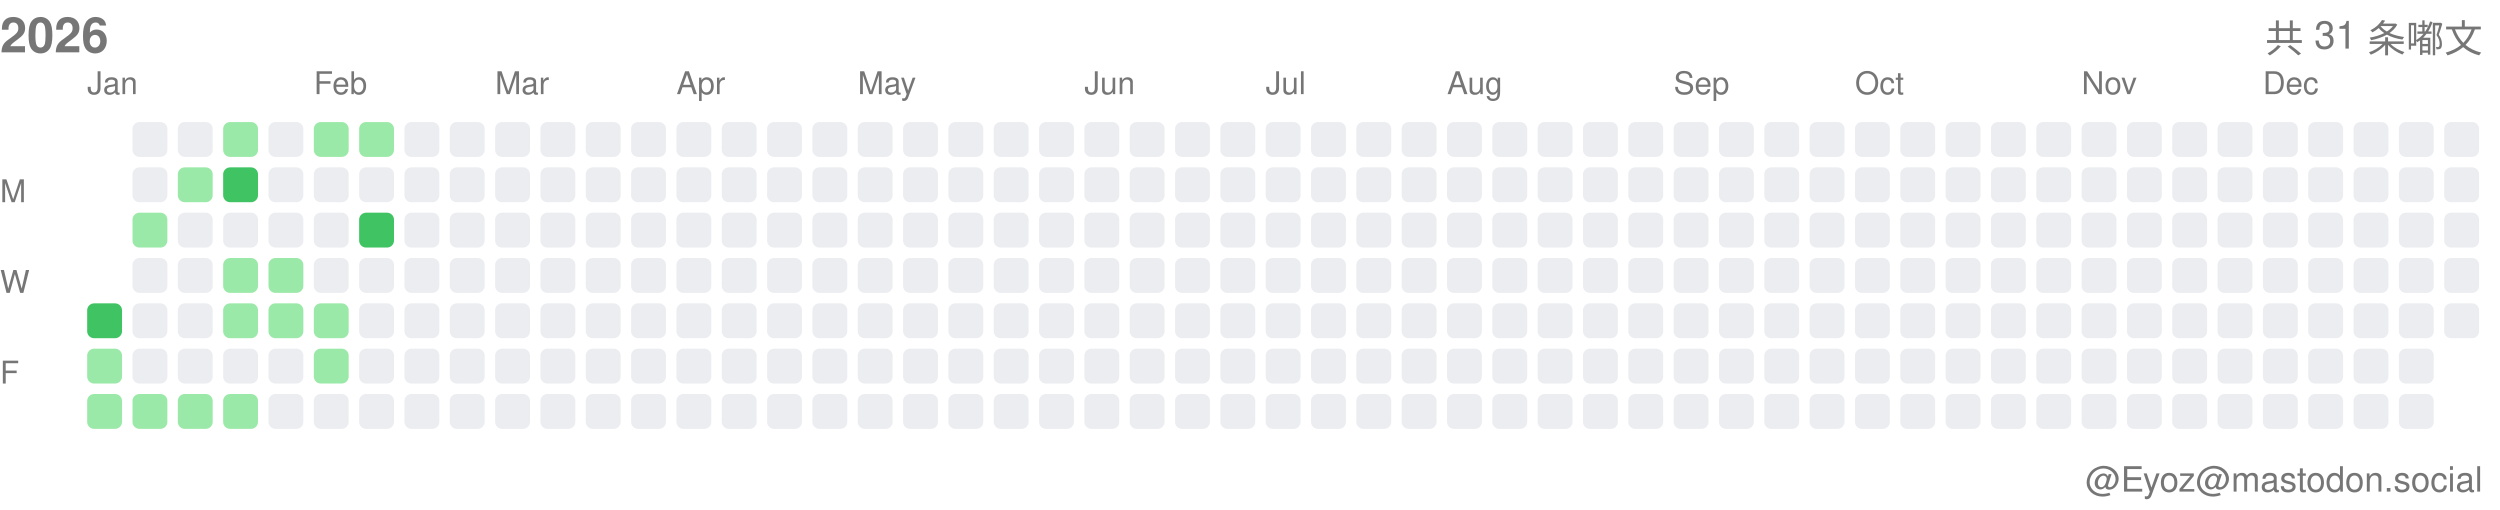
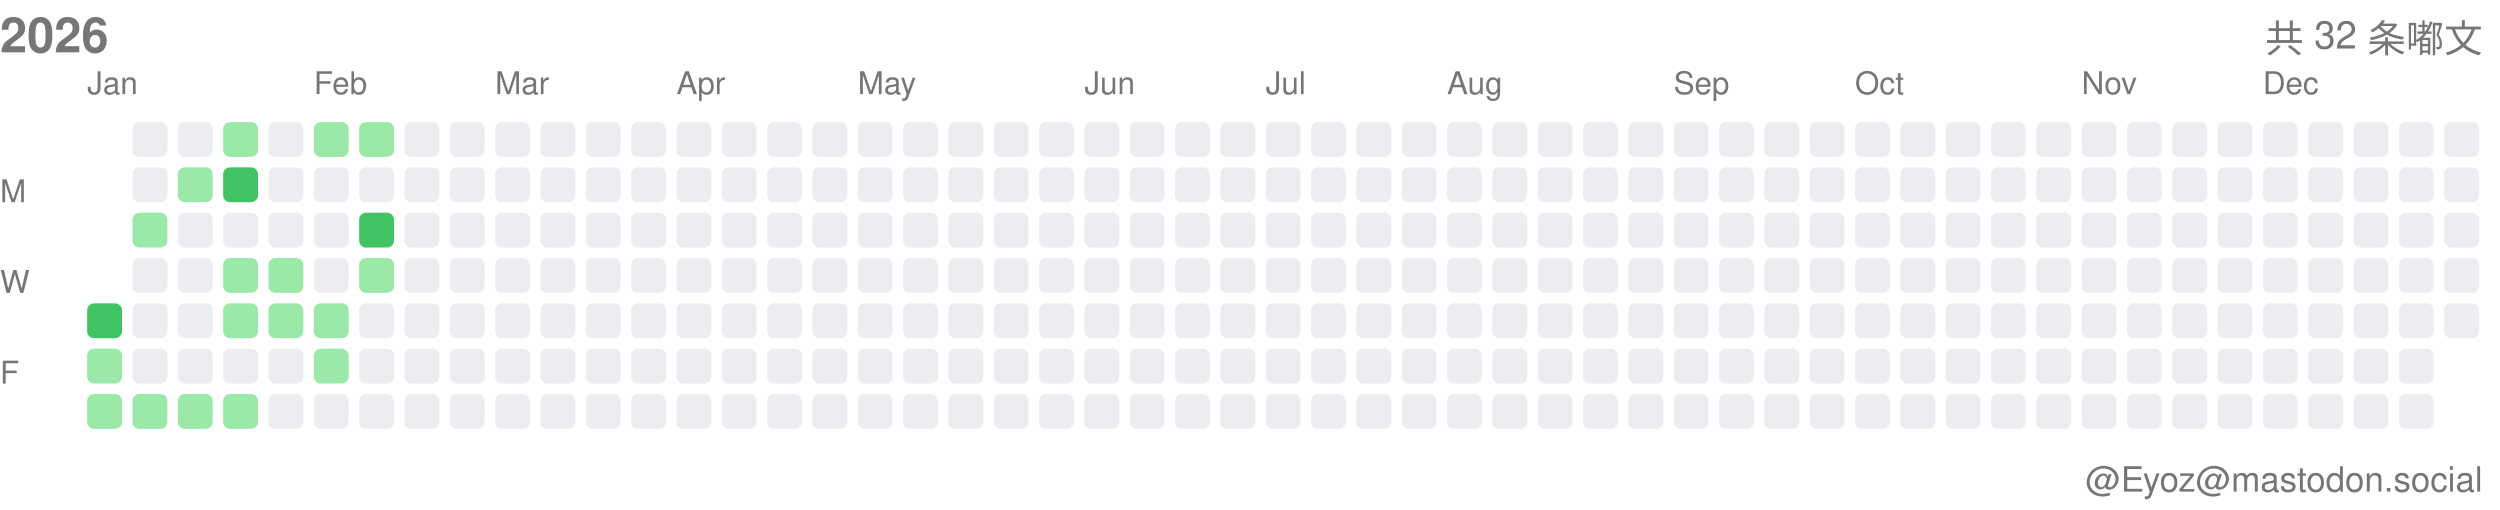
<svg xmlns="http://www.w3.org/2000/svg" width="717" height="146">
  <style>.month-label, .wday-label, .year-label, .total-label, .user-label { font-family: -apple-system, BlinkMacSystemFont, "Segoe UI", Helvetica, Arial, sans-serif, "Apple Color Emoji", "Segoe UI Emoji"; font-size: 9px; fill: #767676; } .year-label { font-size: 14px; font-weight: 600; } .total-label { font-size: 11px; font-weight: 500; } .user-label { font-size: 10px; }</style>
  <text x="0" y="15" class="year-label">2026</text>
-   <text x="712" y="15" class="total-label" text-anchor="end">共 31 条嘟文</text>
+   <text x="712" y="15" class="total-label" text-anchor="end">共 32 条嘟文</text>
  <text x="712" y="141" class="user-label" text-anchor="end">@Eyoz@mastodon.social</text>
  <text x="0" y="58" class="wday-label">M</text>
  <text x="0" y="84" class="wday-label">W</text>
  <text x="0" y="110" class="wday-label">F</text>
  <rect x="25" y="87" width="10" height="10" fill="#40c463" rx="2" ry="2" />
  <rect x="25" y="100" width="10" height="10" fill="#9be9a8" rx="2" ry="2" />
  <rect x="25" y="113" width="10" height="10" fill="#9be9a8" rx="2" ry="2" />
  <rect x="38" y="35" width="10" height="10" fill="#ebedf0" rx="2" ry="2" />
  <rect x="38" y="48" width="10" height="10" fill="#ebedf0" rx="2" ry="2" />
  <rect x="38" y="61" width="10" height="10" fill="#9be9a8" rx="2" ry="2" />
  <rect x="38" y="74" width="10" height="10" fill="#ebedf0" rx="2" ry="2" />
  <rect x="38" y="87" width="10" height="10" fill="#ebedf0" rx="2" ry="2" />
  <rect x="38" y="100" width="10" height="10" fill="#ebedf0" rx="2" ry="2" />
  <rect x="38" y="113" width="10" height="10" fill="#9be9a8" rx="2" ry="2" />
  <rect x="51" y="35" width="10" height="10" fill="#ebedf0" rx="2" ry="2" />
  <rect x="51" y="48" width="10" height="10" fill="#9be9a8" rx="2" ry="2" />
  <rect x="51" y="61" width="10" height="10" fill="#ebedf0" rx="2" ry="2" />
  <rect x="51" y="74" width="10" height="10" fill="#ebedf0" rx="2" ry="2" />
  <rect x="51" y="87" width="10" height="10" fill="#ebedf0" rx="2" ry="2" />
  <rect x="51" y="100" width="10" height="10" fill="#ebedf0" rx="2" ry="2" />
  <rect x="51" y="113" width="10" height="10" fill="#9be9a8" rx="2" ry="2" />
  <rect x="64" y="35" width="10" height="10" fill="#9be9a8" rx="2" ry="2" />
  <rect x="64" y="48" width="10" height="10" fill="#40c463" rx="2" ry="2" />
  <rect x="64" y="61" width="10" height="10" fill="#ebedf0" rx="2" ry="2" />
  <rect x="64" y="74" width="10" height="10" fill="#9be9a8" rx="2" ry="2" />
  <rect x="64" y="87" width="10" height="10" fill="#9be9a8" rx="2" ry="2" />
  <rect x="64" y="100" width="10" height="10" fill="#ebedf0" rx="2" ry="2" />
  <rect x="64" y="113" width="10" height="10" fill="#9be9a8" rx="2" ry="2" />
  <rect x="77" y="35" width="10" height="10" fill="#ebedf0" rx="2" ry="2" />
  <rect x="77" y="48" width="10" height="10" fill="#ebedf0" rx="2" ry="2" />
  <rect x="77" y="61" width="10" height="10" fill="#ebedf0" rx="2" ry="2" />
  <rect x="77" y="74" width="10" height="10" fill="#9be9a8" rx="2" ry="2" />
  <rect x="77" y="87" width="10" height="10" fill="#9be9a8" rx="2" ry="2" />
  <rect x="77" y="100" width="10" height="10" fill="#ebedf0" rx="2" ry="2" />
  <rect x="77" y="113" width="10" height="10" fill="#ebedf0" rx="2" ry="2" />
  <rect x="90" y="35" width="10" height="10" fill="#9be9a8" rx="2" ry="2" />
  <rect x="90" y="48" width="10" height="10" fill="#ebedf0" rx="2" ry="2" />
  <rect x="90" y="61" width="10" height="10" fill="#ebedf0" rx="2" ry="2" />
  <rect x="90" y="74" width="10" height="10" fill="#ebedf0" rx="2" ry="2" />
  <rect x="90" y="87" width="10" height="10" fill="#9be9a8" rx="2" ry="2" />
  <rect x="90" y="100" width="10" height="10" fill="#9be9a8" rx="2" ry="2" />
  <rect x="90" y="113" width="10" height="10" fill="#ebedf0" rx="2" ry="2" />
  <rect x="103" y="35" width="10" height="10" fill="#9be9a8" rx="2" ry="2" />
  <rect x="103" y="48" width="10" height="10" fill="#ebedf0" rx="2" ry="2" />
  <rect x="103" y="61" width="10" height="10" fill="#40c463" rx="2" ry="2" />
-   <rect x="103" y="74" width="10" height="10" fill="#ebedf0" rx="2" ry="2" />
+   <rect x="103" y="74" width="10" height="10" fill="#9be9a8" rx="2" ry="2" />
  <rect x="103" y="87" width="10" height="10" fill="#ebedf0" rx="2" ry="2" />
  <rect x="103" y="100" width="10" height="10" fill="#ebedf0" rx="2" ry="2" />
  <rect x="103" y="113" width="10" height="10" fill="#ebedf0" rx="2" ry="2" />
  <rect x="116" y="35" width="10" height="10" fill="#ebedf0" rx="2" ry="2" />
  <rect x="116" y="48" width="10" height="10" fill="#ebedf0" rx="2" ry="2" />
  <rect x="116" y="61" width="10" height="10" fill="#ebedf0" rx="2" ry="2" />
  <rect x="116" y="74" width="10" height="10" fill="#ebedf0" rx="2" ry="2" />
  <rect x="116" y="87" width="10" height="10" fill="#ebedf0" rx="2" ry="2" />
  <rect x="116" y="100" width="10" height="10" fill="#ebedf0" rx="2" ry="2" />
  <rect x="116" y="113" width="10" height="10" fill="#ebedf0" rx="2" ry="2" />
  <rect x="129" y="35" width="10" height="10" fill="#ebedf0" rx="2" ry="2" />
  <rect x="129" y="48" width="10" height="10" fill="#ebedf0" rx="2" ry="2" />
  <rect x="129" y="61" width="10" height="10" fill="#ebedf0" rx="2" ry="2" />
  <rect x="129" y="74" width="10" height="10" fill="#ebedf0" rx="2" ry="2" />
  <rect x="129" y="87" width="10" height="10" fill="#ebedf0" rx="2" ry="2" />
  <rect x="129" y="100" width="10" height="10" fill="#ebedf0" rx="2" ry="2" />
  <rect x="129" y="113" width="10" height="10" fill="#ebedf0" rx="2" ry="2" />
  <rect x="142" y="35" width="10" height="10" fill="#ebedf0" rx="2" ry="2" />
  <rect x="142" y="48" width="10" height="10" fill="#ebedf0" rx="2" ry="2" />
  <rect x="142" y="61" width="10" height="10" fill="#ebedf0" rx="2" ry="2" />
  <rect x="142" y="74" width="10" height="10" fill="#ebedf0" rx="2" ry="2" />
  <rect x="142" y="87" width="10" height="10" fill="#ebedf0" rx="2" ry="2" />
  <rect x="142" y="100" width="10" height="10" fill="#ebedf0" rx="2" ry="2" />
  <rect x="142" y="113" width="10" height="10" fill="#ebedf0" rx="2" ry="2" />
  <rect x="155" y="35" width="10" height="10" fill="#ebedf0" rx="2" ry="2" />
  <rect x="155" y="48" width="10" height="10" fill="#ebedf0" rx="2" ry="2" />
  <rect x="155" y="61" width="10" height="10" fill="#ebedf0" rx="2" ry="2" />
  <rect x="155" y="74" width="10" height="10" fill="#ebedf0" rx="2" ry="2" />
  <rect x="155" y="87" width="10" height="10" fill="#ebedf0" rx="2" ry="2" />
  <rect x="155" y="100" width="10" height="10" fill="#ebedf0" rx="2" ry="2" />
  <rect x="155" y="113" width="10" height="10" fill="#ebedf0" rx="2" ry="2" />
  <rect x="168" y="35" width="10" height="10" fill="#ebedf0" rx="2" ry="2" />
  <rect x="168" y="48" width="10" height="10" fill="#ebedf0" rx="2" ry="2" />
  <rect x="168" y="61" width="10" height="10" fill="#ebedf0" rx="2" ry="2" />
  <rect x="168" y="74" width="10" height="10" fill="#ebedf0" rx="2" ry="2" />
  <rect x="168" y="87" width="10" height="10" fill="#ebedf0" rx="2" ry="2" />
  <rect x="168" y="100" width="10" height="10" fill="#ebedf0" rx="2" ry="2" />
  <rect x="168" y="113" width="10" height="10" fill="#ebedf0" rx="2" ry="2" />
  <rect x="181" y="35" width="10" height="10" fill="#ebedf0" rx="2" ry="2" />
  <rect x="181" y="48" width="10" height="10" fill="#ebedf0" rx="2" ry="2" />
  <rect x="181" y="61" width="10" height="10" fill="#ebedf0" rx="2" ry="2" />
  <rect x="181" y="74" width="10" height="10" fill="#ebedf0" rx="2" ry="2" />
  <rect x="181" y="87" width="10" height="10" fill="#ebedf0" rx="2" ry="2" />
  <rect x="181" y="100" width="10" height="10" fill="#ebedf0" rx="2" ry="2" />
  <rect x="181" y="113" width="10" height="10" fill="#ebedf0" rx="2" ry="2" />
  <rect x="194" y="35" width="10" height="10" fill="#ebedf0" rx="2" ry="2" />
  <rect x="194" y="48" width="10" height="10" fill="#ebedf0" rx="2" ry="2" />
  <rect x="194" y="61" width="10" height="10" fill="#ebedf0" rx="2" ry="2" />
  <rect x="194" y="74" width="10" height="10" fill="#ebedf0" rx="2" ry="2" />
  <rect x="194" y="87" width="10" height="10" fill="#ebedf0" rx="2" ry="2" />
  <rect x="194" y="100" width="10" height="10" fill="#ebedf0" rx="2" ry="2" />
  <rect x="194" y="113" width="10" height="10" fill="#ebedf0" rx="2" ry="2" />
  <rect x="207" y="35" width="10" height="10" fill="#ebedf0" rx="2" ry="2" />
  <rect x="207" y="48" width="10" height="10" fill="#ebedf0" rx="2" ry="2" />
  <rect x="207" y="61" width="10" height="10" fill="#ebedf0" rx="2" ry="2" />
  <rect x="207" y="74" width="10" height="10" fill="#ebedf0" rx="2" ry="2" />
  <rect x="207" y="87" width="10" height="10" fill="#ebedf0" rx="2" ry="2" />
  <rect x="207" y="100" width="10" height="10" fill="#ebedf0" rx="2" ry="2" />
  <rect x="207" y="113" width="10" height="10" fill="#ebedf0" rx="2" ry="2" />
  <rect x="220" y="35" width="10" height="10" fill="#ebedf0" rx="2" ry="2" />
  <rect x="220" y="48" width="10" height="10" fill="#ebedf0" rx="2" ry="2" />
  <rect x="220" y="61" width="10" height="10" fill="#ebedf0" rx="2" ry="2" />
  <rect x="220" y="74" width="10" height="10" fill="#ebedf0" rx="2" ry="2" />
  <rect x="220" y="87" width="10" height="10" fill="#ebedf0" rx="2" ry="2" />
  <rect x="220" y="100" width="10" height="10" fill="#ebedf0" rx="2" ry="2" />
  <rect x="220" y="113" width="10" height="10" fill="#ebedf0" rx="2" ry="2" />
  <rect x="233" y="35" width="10" height="10" fill="#ebedf0" rx="2" ry="2" />
  <rect x="233" y="48" width="10" height="10" fill="#ebedf0" rx="2" ry="2" />
  <rect x="233" y="61" width="10" height="10" fill="#ebedf0" rx="2" ry="2" />
  <rect x="233" y="74" width="10" height="10" fill="#ebedf0" rx="2" ry="2" />
  <rect x="233" y="87" width="10" height="10" fill="#ebedf0" rx="2" ry="2" />
  <rect x="233" y="100" width="10" height="10" fill="#ebedf0" rx="2" ry="2" />
  <rect x="233" y="113" width="10" height="10" fill="#ebedf0" rx="2" ry="2" />
  <rect x="246" y="35" width="10" height="10" fill="#ebedf0" rx="2" ry="2" />
  <rect x="246" y="48" width="10" height="10" fill="#ebedf0" rx="2" ry="2" />
  <rect x="246" y="61" width="10" height="10" fill="#ebedf0" rx="2" ry="2" />
  <rect x="246" y="74" width="10" height="10" fill="#ebedf0" rx="2" ry="2" />
  <rect x="246" y="87" width="10" height="10" fill="#ebedf0" rx="2" ry="2" />
  <rect x="246" y="100" width="10" height="10" fill="#ebedf0" rx="2" ry="2" />
  <rect x="246" y="113" width="10" height="10" fill="#ebedf0" rx="2" ry="2" />
  <rect x="259" y="35" width="10" height="10" fill="#ebedf0" rx="2" ry="2" />
  <rect x="259" y="48" width="10" height="10" fill="#ebedf0" rx="2" ry="2" />
  <rect x="259" y="61" width="10" height="10" fill="#ebedf0" rx="2" ry="2" />
  <rect x="259" y="74" width="10" height="10" fill="#ebedf0" rx="2" ry="2" />
  <rect x="259" y="87" width="10" height="10" fill="#ebedf0" rx="2" ry="2" />
  <rect x="259" y="100" width="10" height="10" fill="#ebedf0" rx="2" ry="2" />
  <rect x="259" y="113" width="10" height="10" fill="#ebedf0" rx="2" ry="2" />
  <rect x="272" y="35" width="10" height="10" fill="#ebedf0" rx="2" ry="2" />
  <rect x="272" y="48" width="10" height="10" fill="#ebedf0" rx="2" ry="2" />
  <rect x="272" y="61" width="10" height="10" fill="#ebedf0" rx="2" ry="2" />
  <rect x="272" y="74" width="10" height="10" fill="#ebedf0" rx="2" ry="2" />
  <rect x="272" y="87" width="10" height="10" fill="#ebedf0" rx="2" ry="2" />
  <rect x="272" y="100" width="10" height="10" fill="#ebedf0" rx="2" ry="2" />
  <rect x="272" y="113" width="10" height="10" fill="#ebedf0" rx="2" ry="2" />
  <rect x="285" y="35" width="10" height="10" fill="#ebedf0" rx="2" ry="2" />
  <rect x="285" y="48" width="10" height="10" fill="#ebedf0" rx="2" ry="2" />
  <rect x="285" y="61" width="10" height="10" fill="#ebedf0" rx="2" ry="2" />
  <rect x="285" y="74" width="10" height="10" fill="#ebedf0" rx="2" ry="2" />
  <rect x="285" y="87" width="10" height="10" fill="#ebedf0" rx="2" ry="2" />
  <rect x="285" y="100" width="10" height="10" fill="#ebedf0" rx="2" ry="2" />
  <rect x="285" y="113" width="10" height="10" fill="#ebedf0" rx="2" ry="2" />
  <rect x="298" y="35" width="10" height="10" fill="#ebedf0" rx="2" ry="2" />
  <rect x="298" y="48" width="10" height="10" fill="#ebedf0" rx="2" ry="2" />
  <rect x="298" y="61" width="10" height="10" fill="#ebedf0" rx="2" ry="2" />
  <rect x="298" y="74" width="10" height="10" fill="#ebedf0" rx="2" ry="2" />
  <rect x="298" y="87" width="10" height="10" fill="#ebedf0" rx="2" ry="2" />
  <rect x="298" y="100" width="10" height="10" fill="#ebedf0" rx="2" ry="2" />
  <rect x="298" y="113" width="10" height="10" fill="#ebedf0" rx="2" ry="2" />
  <rect x="311" y="35" width="10" height="10" fill="#ebedf0" rx="2" ry="2" />
  <rect x="311" y="48" width="10" height="10" fill="#ebedf0" rx="2" ry="2" />
  <rect x="311" y="61" width="10" height="10" fill="#ebedf0" rx="2" ry="2" />
  <rect x="311" y="74" width="10" height="10" fill="#ebedf0" rx="2" ry="2" />
  <rect x="311" y="87" width="10" height="10" fill="#ebedf0" rx="2" ry="2" />
  <rect x="311" y="100" width="10" height="10" fill="#ebedf0" rx="2" ry="2" />
  <rect x="311" y="113" width="10" height="10" fill="#ebedf0" rx="2" ry="2" />
  <rect x="324" y="35" width="10" height="10" fill="#ebedf0" rx="2" ry="2" />
  <rect x="324" y="48" width="10" height="10" fill="#ebedf0" rx="2" ry="2" />
  <rect x="324" y="61" width="10" height="10" fill="#ebedf0" rx="2" ry="2" />
  <rect x="324" y="74" width="10" height="10" fill="#ebedf0" rx="2" ry="2" />
  <rect x="324" y="87" width="10" height="10" fill="#ebedf0" rx="2" ry="2" />
  <rect x="324" y="100" width="10" height="10" fill="#ebedf0" rx="2" ry="2" />
  <rect x="324" y="113" width="10" height="10" fill="#ebedf0" rx="2" ry="2" />
  <rect x="337" y="35" width="10" height="10" fill="#ebedf0" rx="2" ry="2" />
  <rect x="337" y="48" width="10" height="10" fill="#ebedf0" rx="2" ry="2" />
  <rect x="337" y="61" width="10" height="10" fill="#ebedf0" rx="2" ry="2" />
  <rect x="337" y="74" width="10" height="10" fill="#ebedf0" rx="2" ry="2" />
  <rect x="337" y="87" width="10" height="10" fill="#ebedf0" rx="2" ry="2" />
  <rect x="337" y="100" width="10" height="10" fill="#ebedf0" rx="2" ry="2" />
  <rect x="337" y="113" width="10" height="10" fill="#ebedf0" rx="2" ry="2" />
  <rect x="350" y="35" width="10" height="10" fill="#ebedf0" rx="2" ry="2" />
  <rect x="350" y="48" width="10" height="10" fill="#ebedf0" rx="2" ry="2" />
  <rect x="350" y="61" width="10" height="10" fill="#ebedf0" rx="2" ry="2" />
  <rect x="350" y="74" width="10" height="10" fill="#ebedf0" rx="2" ry="2" />
  <rect x="350" y="87" width="10" height="10" fill="#ebedf0" rx="2" ry="2" />
  <rect x="350" y="100" width="10" height="10" fill="#ebedf0" rx="2" ry="2" />
  <rect x="350" y="113" width="10" height="10" fill="#ebedf0" rx="2" ry="2" />
  <rect x="363" y="35" width="10" height="10" fill="#ebedf0" rx="2" ry="2" />
  <rect x="363" y="48" width="10" height="10" fill="#ebedf0" rx="2" ry="2" />
  <rect x="363" y="61" width="10" height="10" fill="#ebedf0" rx="2" ry="2" />
  <rect x="363" y="74" width="10" height="10" fill="#ebedf0" rx="2" ry="2" />
  <rect x="363" y="87" width="10" height="10" fill="#ebedf0" rx="2" ry="2" />
  <rect x="363" y="100" width="10" height="10" fill="#ebedf0" rx="2" ry="2" />
  <rect x="363" y="113" width="10" height="10" fill="#ebedf0" rx="2" ry="2" />
  <rect x="376" y="35" width="10" height="10" fill="#ebedf0" rx="2" ry="2" />
  <rect x="376" y="48" width="10" height="10" fill="#ebedf0" rx="2" ry="2" />
  <rect x="376" y="61" width="10" height="10" fill="#ebedf0" rx="2" ry="2" />
  <rect x="376" y="74" width="10" height="10" fill="#ebedf0" rx="2" ry="2" />
  <rect x="376" y="87" width="10" height="10" fill="#ebedf0" rx="2" ry="2" />
  <rect x="376" y="100" width="10" height="10" fill="#ebedf0" rx="2" ry="2" />
  <rect x="376" y="113" width="10" height="10" fill="#ebedf0" rx="2" ry="2" />
  <rect x="389" y="35" width="10" height="10" fill="#ebedf0" rx="2" ry="2" />
  <rect x="389" y="48" width="10" height="10" fill="#ebedf0" rx="2" ry="2" />
  <rect x="389" y="61" width="10" height="10" fill="#ebedf0" rx="2" ry="2" />
  <rect x="389" y="74" width="10" height="10" fill="#ebedf0" rx="2" ry="2" />
  <rect x="389" y="87" width="10" height="10" fill="#ebedf0" rx="2" ry="2" />
  <rect x="389" y="100" width="10" height="10" fill="#ebedf0" rx="2" ry="2" />
  <rect x="389" y="113" width="10" height="10" fill="#ebedf0" rx="2" ry="2" />
  <rect x="402" y="35" width="10" height="10" fill="#ebedf0" rx="2" ry="2" />
  <rect x="402" y="48" width="10" height="10" fill="#ebedf0" rx="2" ry="2" />
  <rect x="402" y="61" width="10" height="10" fill="#ebedf0" rx="2" ry="2" />
  <rect x="402" y="74" width="10" height="10" fill="#ebedf0" rx="2" ry="2" />
  <rect x="402" y="87" width="10" height="10" fill="#ebedf0" rx="2" ry="2" />
  <rect x="402" y="100" width="10" height="10" fill="#ebedf0" rx="2" ry="2" />
  <rect x="402" y="113" width="10" height="10" fill="#ebedf0" rx="2" ry="2" />
  <rect x="415" y="35" width="10" height="10" fill="#ebedf0" rx="2" ry="2" />
  <rect x="415" y="48" width="10" height="10" fill="#ebedf0" rx="2" ry="2" />
  <rect x="415" y="61" width="10" height="10" fill="#ebedf0" rx="2" ry="2" />
  <rect x="415" y="74" width="10" height="10" fill="#ebedf0" rx="2" ry="2" />
  <rect x="415" y="87" width="10" height="10" fill="#ebedf0" rx="2" ry="2" />
  <rect x="415" y="100" width="10" height="10" fill="#ebedf0" rx="2" ry="2" />
  <rect x="415" y="113" width="10" height="10" fill="#ebedf0" rx="2" ry="2" />
  <rect x="428" y="35" width="10" height="10" fill="#ebedf0" rx="2" ry="2" />
  <rect x="428" y="48" width="10" height="10" fill="#ebedf0" rx="2" ry="2" />
  <rect x="428" y="61" width="10" height="10" fill="#ebedf0" rx="2" ry="2" />
  <rect x="428" y="74" width="10" height="10" fill="#ebedf0" rx="2" ry="2" />
  <rect x="428" y="87" width="10" height="10" fill="#ebedf0" rx="2" ry="2" />
  <rect x="428" y="100" width="10" height="10" fill="#ebedf0" rx="2" ry="2" />
  <rect x="428" y="113" width="10" height="10" fill="#ebedf0" rx="2" ry="2" />
  <rect x="441" y="35" width="10" height="10" fill="#ebedf0" rx="2" ry="2" />
  <rect x="441" y="48" width="10" height="10" fill="#ebedf0" rx="2" ry="2" />
  <rect x="441" y="61" width="10" height="10" fill="#ebedf0" rx="2" ry="2" />
  <rect x="441" y="74" width="10" height="10" fill="#ebedf0" rx="2" ry="2" />
  <rect x="441" y="87" width="10" height="10" fill="#ebedf0" rx="2" ry="2" />
  <rect x="441" y="100" width="10" height="10" fill="#ebedf0" rx="2" ry="2" />
  <rect x="441" y="113" width="10" height="10" fill="#ebedf0" rx="2" ry="2" />
  <rect x="454" y="35" width="10" height="10" fill="#ebedf0" rx="2" ry="2" />
  <rect x="454" y="48" width="10" height="10" fill="#ebedf0" rx="2" ry="2" />
  <rect x="454" y="61" width="10" height="10" fill="#ebedf0" rx="2" ry="2" />
  <rect x="454" y="74" width="10" height="10" fill="#ebedf0" rx="2" ry="2" />
  <rect x="454" y="87" width="10" height="10" fill="#ebedf0" rx="2" ry="2" />
  <rect x="454" y="100" width="10" height="10" fill="#ebedf0" rx="2" ry="2" />
  <rect x="454" y="113" width="10" height="10" fill="#ebedf0" rx="2" ry="2" />
  <rect x="467" y="35" width="10" height="10" fill="#ebedf0" rx="2" ry="2" />
  <rect x="467" y="48" width="10" height="10" fill="#ebedf0" rx="2" ry="2" />
  <rect x="467" y="61" width="10" height="10" fill="#ebedf0" rx="2" ry="2" />
  <rect x="467" y="74" width="10" height="10" fill="#ebedf0" rx="2" ry="2" />
  <rect x="467" y="87" width="10" height="10" fill="#ebedf0" rx="2" ry="2" />
  <rect x="467" y="100" width="10" height="10" fill="#ebedf0" rx="2" ry="2" />
  <rect x="467" y="113" width="10" height="10" fill="#ebedf0" rx="2" ry="2" />
  <rect x="480" y="35" width="10" height="10" fill="#ebedf0" rx="2" ry="2" />
  <rect x="480" y="48" width="10" height="10" fill="#ebedf0" rx="2" ry="2" />
  <rect x="480" y="61" width="10" height="10" fill="#ebedf0" rx="2" ry="2" />
  <rect x="480" y="74" width="10" height="10" fill="#ebedf0" rx="2" ry="2" />
  <rect x="480" y="87" width="10" height="10" fill="#ebedf0" rx="2" ry="2" />
  <rect x="480" y="100" width="10" height="10" fill="#ebedf0" rx="2" ry="2" />
  <rect x="480" y="113" width="10" height="10" fill="#ebedf0" rx="2" ry="2" />
  <rect x="493" y="35" width="10" height="10" fill="#ebedf0" rx="2" ry="2" />
  <rect x="493" y="48" width="10" height="10" fill="#ebedf0" rx="2" ry="2" />
  <rect x="493" y="61" width="10" height="10" fill="#ebedf0" rx="2" ry="2" />
  <rect x="493" y="74" width="10" height="10" fill="#ebedf0" rx="2" ry="2" />
  <rect x="493" y="87" width="10" height="10" fill="#ebedf0" rx="2" ry="2" />
  <rect x="493" y="100" width="10" height="10" fill="#ebedf0" rx="2" ry="2" />
  <rect x="493" y="113" width="10" height="10" fill="#ebedf0" rx="2" ry="2" />
  <rect x="506" y="35" width="10" height="10" fill="#ebedf0" rx="2" ry="2" />
  <rect x="506" y="48" width="10" height="10" fill="#ebedf0" rx="2" ry="2" />
  <rect x="506" y="61" width="10" height="10" fill="#ebedf0" rx="2" ry="2" />
  <rect x="506" y="74" width="10" height="10" fill="#ebedf0" rx="2" ry="2" />
  <rect x="506" y="87" width="10" height="10" fill="#ebedf0" rx="2" ry="2" />
  <rect x="506" y="100" width="10" height="10" fill="#ebedf0" rx="2" ry="2" />
  <rect x="506" y="113" width="10" height="10" fill="#ebedf0" rx="2" ry="2" />
  <rect x="519" y="35" width="10" height="10" fill="#ebedf0" rx="2" ry="2" />
  <rect x="519" y="48" width="10" height="10" fill="#ebedf0" rx="2" ry="2" />
  <rect x="519" y="61" width="10" height="10" fill="#ebedf0" rx="2" ry="2" />
  <rect x="519" y="74" width="10" height="10" fill="#ebedf0" rx="2" ry="2" />
  <rect x="519" y="87" width="10" height="10" fill="#ebedf0" rx="2" ry="2" />
  <rect x="519" y="100" width="10" height="10" fill="#ebedf0" rx="2" ry="2" />
  <rect x="519" y="113" width="10" height="10" fill="#ebedf0" rx="2" ry="2" />
  <rect x="532" y="35" width="10" height="10" fill="#ebedf0" rx="2" ry="2" />
  <rect x="532" y="48" width="10" height="10" fill="#ebedf0" rx="2" ry="2" />
  <rect x="532" y="61" width="10" height="10" fill="#ebedf0" rx="2" ry="2" />
  <rect x="532" y="74" width="10" height="10" fill="#ebedf0" rx="2" ry="2" />
  <rect x="532" y="87" width="10" height="10" fill="#ebedf0" rx="2" ry="2" />
  <rect x="532" y="100" width="10" height="10" fill="#ebedf0" rx="2" ry="2" />
  <rect x="532" y="113" width="10" height="10" fill="#ebedf0" rx="2" ry="2" />
  <rect x="545" y="35" width="10" height="10" fill="#ebedf0" rx="2" ry="2" />
  <rect x="545" y="48" width="10" height="10" fill="#ebedf0" rx="2" ry="2" />
  <rect x="545" y="61" width="10" height="10" fill="#ebedf0" rx="2" ry="2" />
  <rect x="545" y="74" width="10" height="10" fill="#ebedf0" rx="2" ry="2" />
  <rect x="545" y="87" width="10" height="10" fill="#ebedf0" rx="2" ry="2" />
  <rect x="545" y="100" width="10" height="10" fill="#ebedf0" rx="2" ry="2" />
  <rect x="545" y="113" width="10" height="10" fill="#ebedf0" rx="2" ry="2" />
  <rect x="558" y="35" width="10" height="10" fill="#ebedf0" rx="2" ry="2" />
  <rect x="558" y="48" width="10" height="10" fill="#ebedf0" rx="2" ry="2" />
  <rect x="558" y="61" width="10" height="10" fill="#ebedf0" rx="2" ry="2" />
  <rect x="558" y="74" width="10" height="10" fill="#ebedf0" rx="2" ry="2" />
  <rect x="558" y="87" width="10" height="10" fill="#ebedf0" rx="2" ry="2" />
  <rect x="558" y="100" width="10" height="10" fill="#ebedf0" rx="2" ry="2" />
  <rect x="558" y="113" width="10" height="10" fill="#ebedf0" rx="2" ry="2" />
  <rect x="571" y="35" width="10" height="10" fill="#ebedf0" rx="2" ry="2" />
  <rect x="571" y="48" width="10" height="10" fill="#ebedf0" rx="2" ry="2" />
  <rect x="571" y="61" width="10" height="10" fill="#ebedf0" rx="2" ry="2" />
  <rect x="571" y="74" width="10" height="10" fill="#ebedf0" rx="2" ry="2" />
  <rect x="571" y="87" width="10" height="10" fill="#ebedf0" rx="2" ry="2" />
  <rect x="571" y="100" width="10" height="10" fill="#ebedf0" rx="2" ry="2" />
  <rect x="571" y="113" width="10" height="10" fill="#ebedf0" rx="2" ry="2" />
  <rect x="584" y="35" width="10" height="10" fill="#ebedf0" rx="2" ry="2" />
  <rect x="584" y="48" width="10" height="10" fill="#ebedf0" rx="2" ry="2" />
  <rect x="584" y="61" width="10" height="10" fill="#ebedf0" rx="2" ry="2" />
  <rect x="584" y="74" width="10" height="10" fill="#ebedf0" rx="2" ry="2" />
  <rect x="584" y="87" width="10" height="10" fill="#ebedf0" rx="2" ry="2" />
  <rect x="584" y="100" width="10" height="10" fill="#ebedf0" rx="2" ry="2" />
  <rect x="584" y="113" width="10" height="10" fill="#ebedf0" rx="2" ry="2" />
  <rect x="597" y="35" width="10" height="10" fill="#ebedf0" rx="2" ry="2" />
  <rect x="597" y="48" width="10" height="10" fill="#ebedf0" rx="2" ry="2" />
  <rect x="597" y="61" width="10" height="10" fill="#ebedf0" rx="2" ry="2" />
  <rect x="597" y="74" width="10" height="10" fill="#ebedf0" rx="2" ry="2" />
  <rect x="597" y="87" width="10" height="10" fill="#ebedf0" rx="2" ry="2" />
  <rect x="597" y="100" width="10" height="10" fill="#ebedf0" rx="2" ry="2" />
  <rect x="597" y="113" width="10" height="10" fill="#ebedf0" rx="2" ry="2" />
  <rect x="610" y="35" width="10" height="10" fill="#ebedf0" rx="2" ry="2" />
  <rect x="610" y="48" width="10" height="10" fill="#ebedf0" rx="2" ry="2" />
  <rect x="610" y="61" width="10" height="10" fill="#ebedf0" rx="2" ry="2" />
  <rect x="610" y="74" width="10" height="10" fill="#ebedf0" rx="2" ry="2" />
  <rect x="610" y="87" width="10" height="10" fill="#ebedf0" rx="2" ry="2" />
  <rect x="610" y="100" width="10" height="10" fill="#ebedf0" rx="2" ry="2" />
  <rect x="610" y="113" width="10" height="10" fill="#ebedf0" rx="2" ry="2" />
  <rect x="623" y="35" width="10" height="10" fill="#ebedf0" rx="2" ry="2" />
  <rect x="623" y="48" width="10" height="10" fill="#ebedf0" rx="2" ry="2" />
  <rect x="623" y="61" width="10" height="10" fill="#ebedf0" rx="2" ry="2" />
  <rect x="623" y="74" width="10" height="10" fill="#ebedf0" rx="2" ry="2" />
  <rect x="623" y="87" width="10" height="10" fill="#ebedf0" rx="2" ry="2" />
  <rect x="623" y="100" width="10" height="10" fill="#ebedf0" rx="2" ry="2" />
  <rect x="623" y="113" width="10" height="10" fill="#ebedf0" rx="2" ry="2" />
  <rect x="636" y="35" width="10" height="10" fill="#ebedf0" rx="2" ry="2" />
  <rect x="636" y="48" width="10" height="10" fill="#ebedf0" rx="2" ry="2" />
  <rect x="636" y="61" width="10" height="10" fill="#ebedf0" rx="2" ry="2" />
  <rect x="636" y="74" width="10" height="10" fill="#ebedf0" rx="2" ry="2" />
  <rect x="636" y="87" width="10" height="10" fill="#ebedf0" rx="2" ry="2" />
  <rect x="636" y="100" width="10" height="10" fill="#ebedf0" rx="2" ry="2" />
  <rect x="636" y="113" width="10" height="10" fill="#ebedf0" rx="2" ry="2" />
  <rect x="649" y="35" width="10" height="10" fill="#ebedf0" rx="2" ry="2" />
  <rect x="649" y="48" width="10" height="10" fill="#ebedf0" rx="2" ry="2" />
  <rect x="649" y="61" width="10" height="10" fill="#ebedf0" rx="2" ry="2" />
  <rect x="649" y="74" width="10" height="10" fill="#ebedf0" rx="2" ry="2" />
  <rect x="649" y="87" width="10" height="10" fill="#ebedf0" rx="2" ry="2" />
  <rect x="649" y="100" width="10" height="10" fill="#ebedf0" rx="2" ry="2" />
  <rect x="649" y="113" width="10" height="10" fill="#ebedf0" rx="2" ry="2" />
  <rect x="662" y="35" width="10" height="10" fill="#ebedf0" rx="2" ry="2" />
  <rect x="662" y="48" width="10" height="10" fill="#ebedf0" rx="2" ry="2" />
  <rect x="662" y="61" width="10" height="10" fill="#ebedf0" rx="2" ry="2" />
  <rect x="662" y="74" width="10" height="10" fill="#ebedf0" rx="2" ry="2" />
  <rect x="662" y="87" width="10" height="10" fill="#ebedf0" rx="2" ry="2" />
  <rect x="662" y="100" width="10" height="10" fill="#ebedf0" rx="2" ry="2" />
  <rect x="662" y="113" width="10" height="10" fill="#ebedf0" rx="2" ry="2" />
  <rect x="675" y="35" width="10" height="10" fill="#ebedf0" rx="2" ry="2" />
  <rect x="675" y="48" width="10" height="10" fill="#ebedf0" rx="2" ry="2" />
  <rect x="675" y="61" width="10" height="10" fill="#ebedf0" rx="2" ry="2" />
  <rect x="675" y="74" width="10" height="10" fill="#ebedf0" rx="2" ry="2" />
  <rect x="675" y="87" width="10" height="10" fill="#ebedf0" rx="2" ry="2" />
  <rect x="675" y="100" width="10" height="10" fill="#ebedf0" rx="2" ry="2" />
  <rect x="675" y="113" width="10" height="10" fill="#ebedf0" rx="2" ry="2" />
  <rect x="688" y="35" width="10" height="10" fill="#ebedf0" rx="2" ry="2" />
  <rect x="688" y="48" width="10" height="10" fill="#ebedf0" rx="2" ry="2" />
  <rect x="688" y="61" width="10" height="10" fill="#ebedf0" rx="2" ry="2" />
  <rect x="688" y="74" width="10" height="10" fill="#ebedf0" rx="2" ry="2" />
  <rect x="688" y="87" width="10" height="10" fill="#ebedf0" rx="2" ry="2" />
  <rect x="688" y="100" width="10" height="10" fill="#ebedf0" rx="2" ry="2" />
  <rect x="688" y="113" width="10" height="10" fill="#ebedf0" rx="2" ry="2" />
  <rect x="701" y="35" width="10" height="10" fill="#ebedf0" rx="2" ry="2" />
  <rect x="701" y="48" width="10" height="10" fill="#ebedf0" rx="2" ry="2" />
  <rect x="701" y="61" width="10" height="10" fill="#ebedf0" rx="2" ry="2" />
  <rect x="701" y="74" width="10" height="10" fill="#ebedf0" rx="2" ry="2" />
  <rect x="701" y="87" width="10" height="10" fill="#ebedf0" rx="2" ry="2" />
  <text x="25" y="27" class="month-label">Jan</text>
  <text x="90" y="27" class="month-label">Feb</text>
  <text x="142" y="27" class="month-label">Mar</text>
  <text x="194" y="27" class="month-label">Apr</text>
  <text x="246" y="27" class="month-label">May</text>
  <text x="311" y="27" class="month-label">Jun</text>
  <text x="363" y="27" class="month-label">Jul</text>
  <text x="415" y="27" class="month-label">Aug</text>
  <text x="480" y="27" class="month-label">Sep</text>
  <text x="532" y="27" class="month-label">Oct</text>
  <text x="597" y="27" class="month-label">Nov</text>
  <text x="649" y="27" class="month-label">Dec</text>
</svg>
